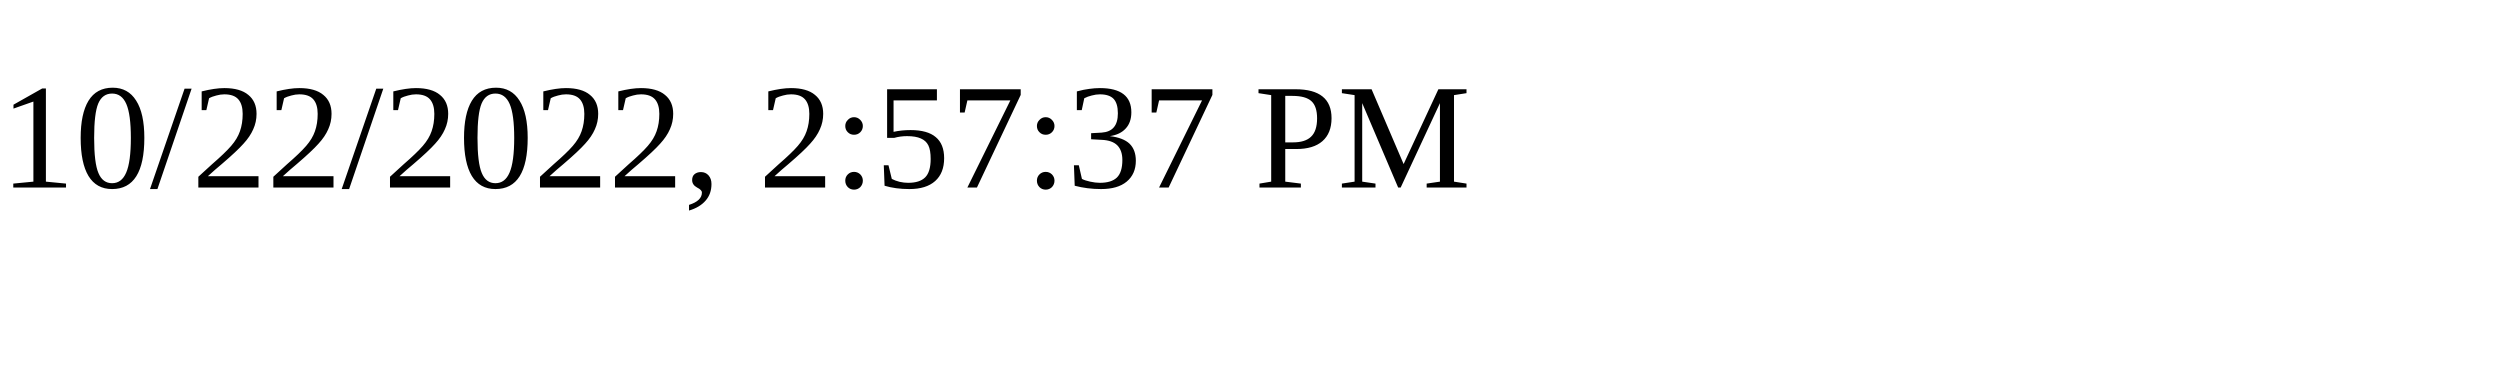
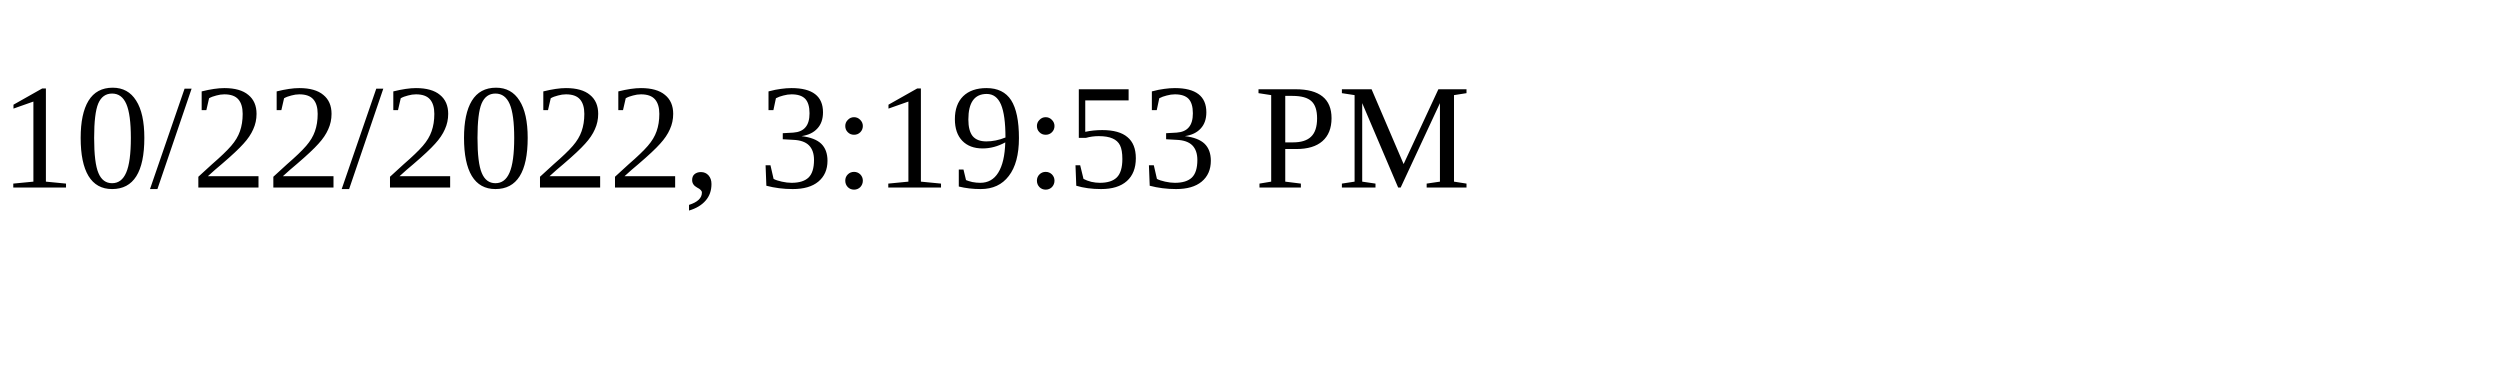
<svg xmlns="http://www.w3.org/2000/svg" height="30" width="200">
-   <text x="0" y="15">10/22/2022, 2:57:37 PM</text>
+   <text x="0" y="15">10/22/2022, 3:19:53 PM</text>
</svg>
